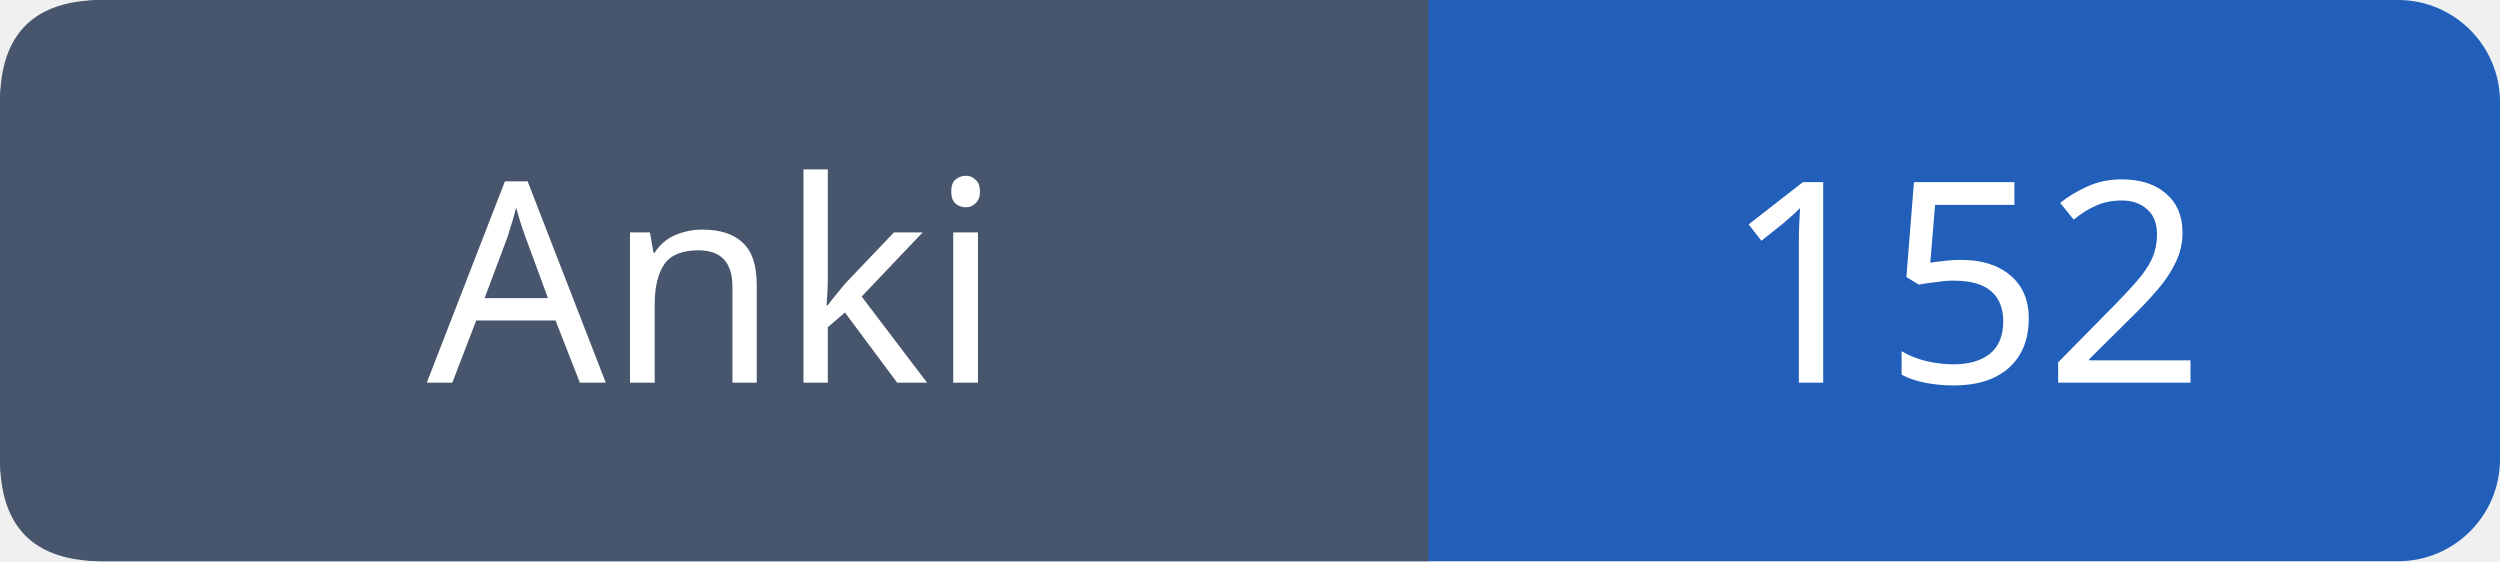
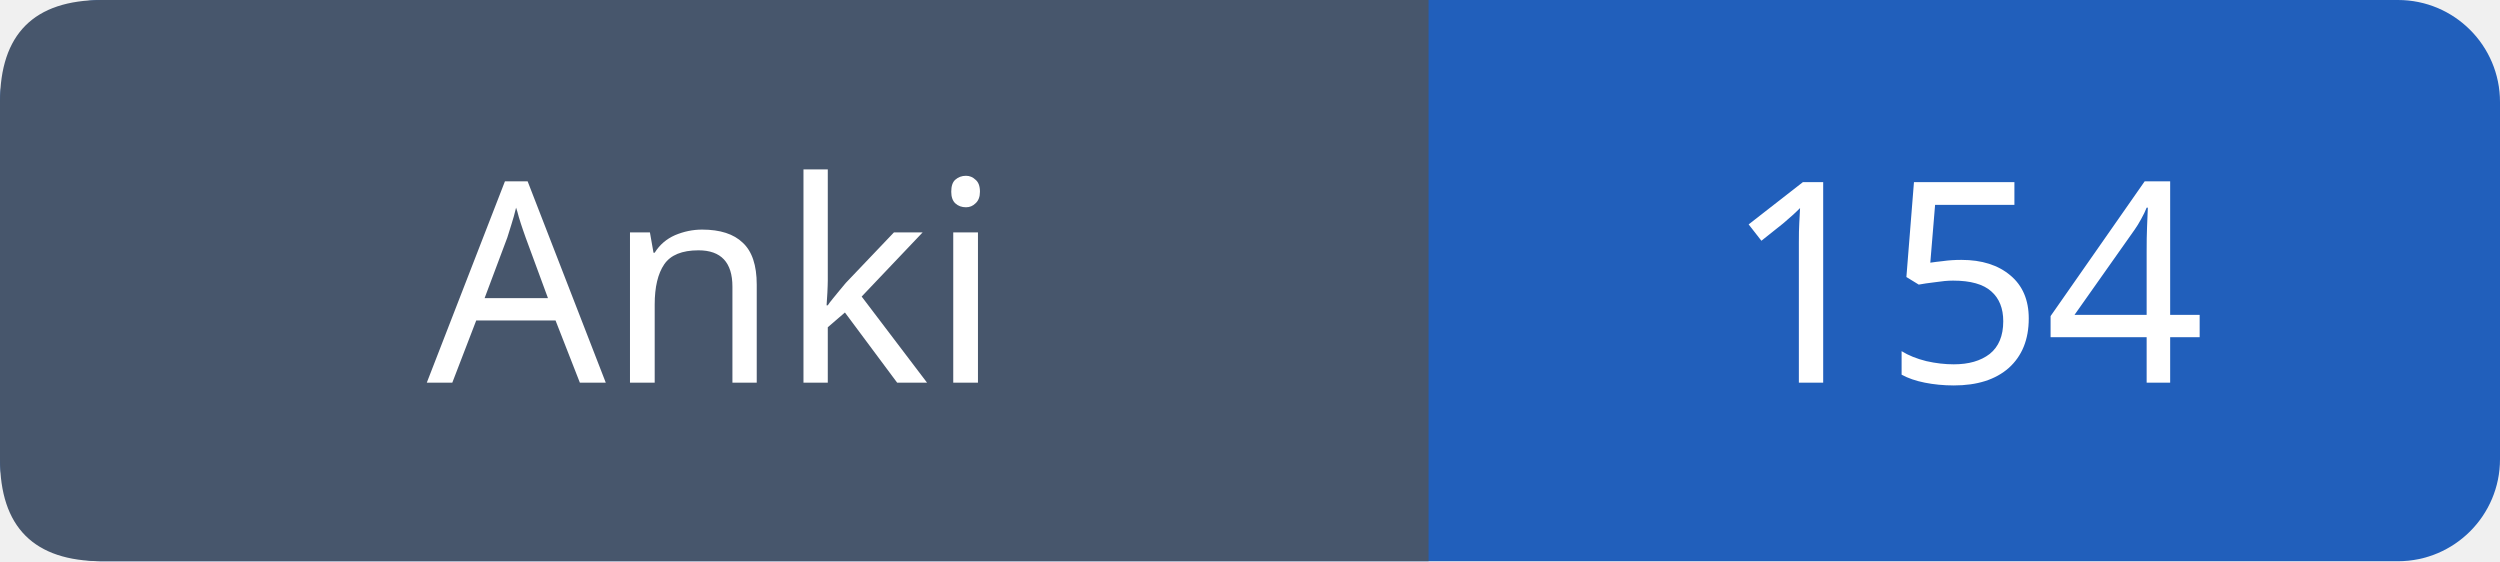
- <svg xmlns="http://www.w3.org/2000/svg" width="98" height="22" role="img" aria-label="Anki: 152">
+ <svg xmlns="http://www.w3.org/2000/svg" width="98" height="22" role="img" aria-label="Anki: 154">
  <rect width="98" height="22" rx="4" fill="#215fbb" />
  <path fill="#47566c" d="M4 0h52v22H4q-4 0-4-4V4q0-4 4-4" />
  <g font-family="Verdana,sans-serif" font-size="11" fill="white" text-anchor="middle">
    <text x="28.0" y="15">Anki</text>
-     <text x="77.0" y="15">152</text>
+     <text x="77.0" y="15">154</text>
  </g>
</svg>
